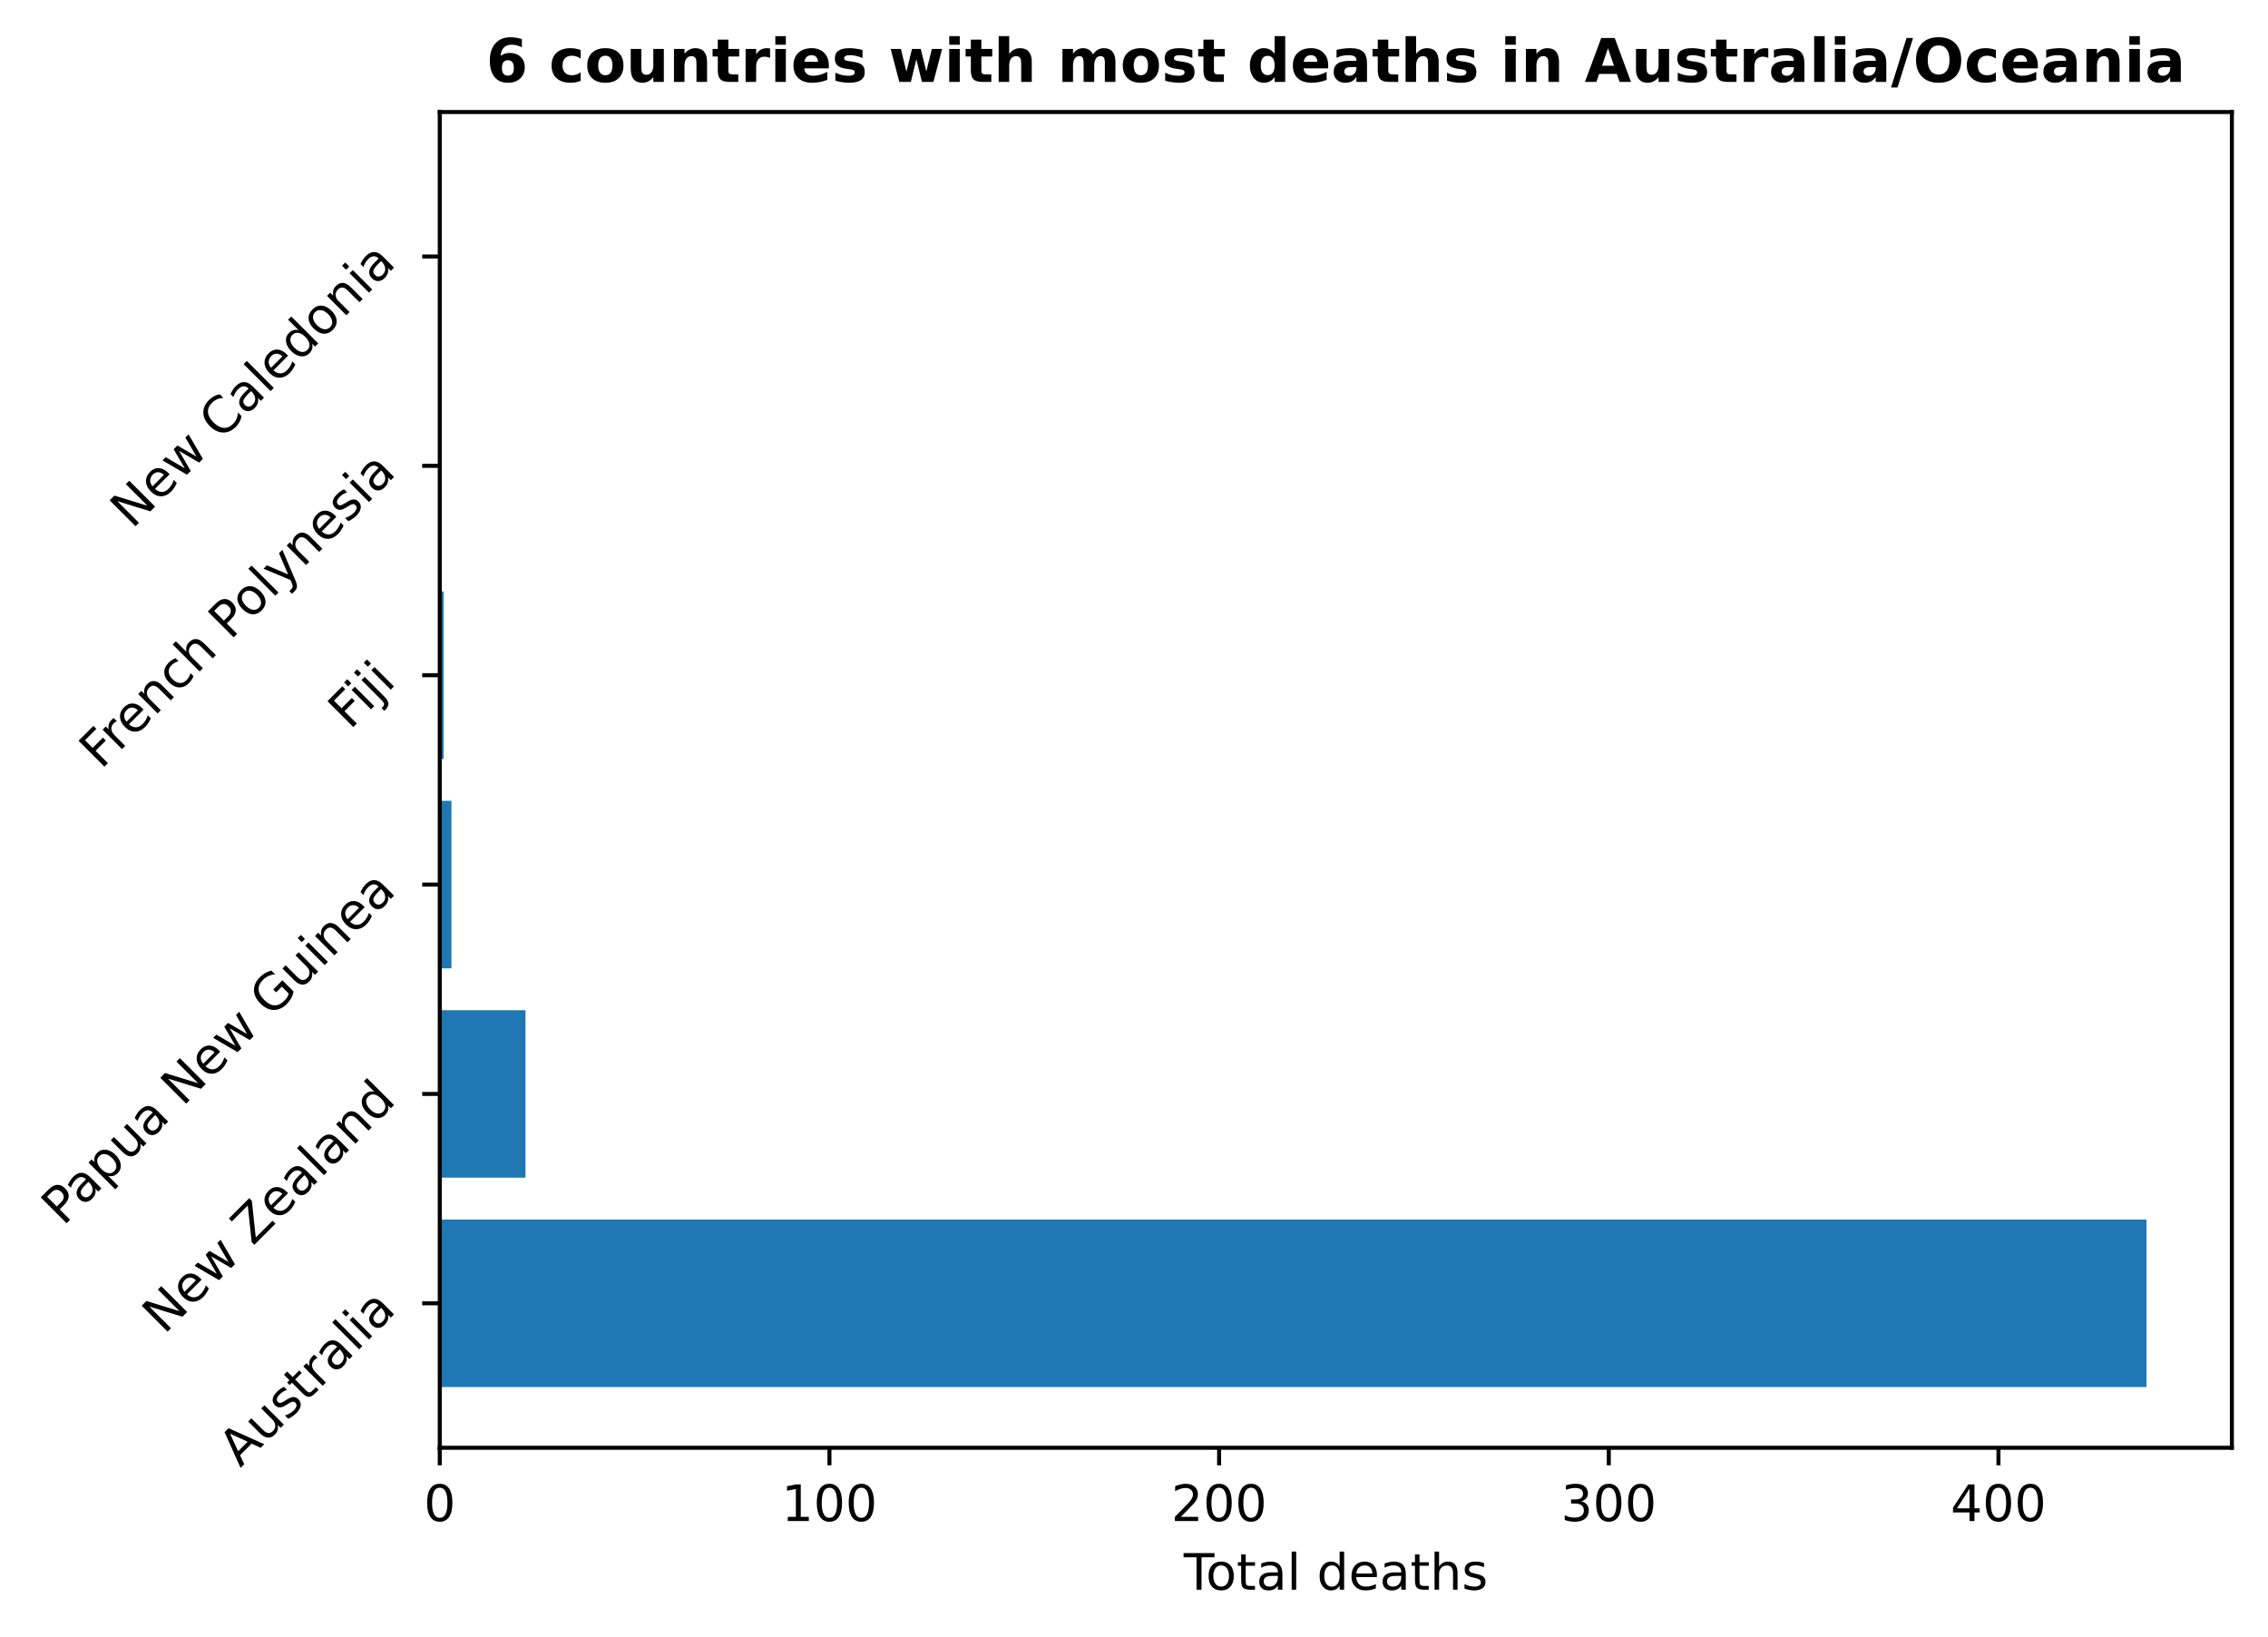
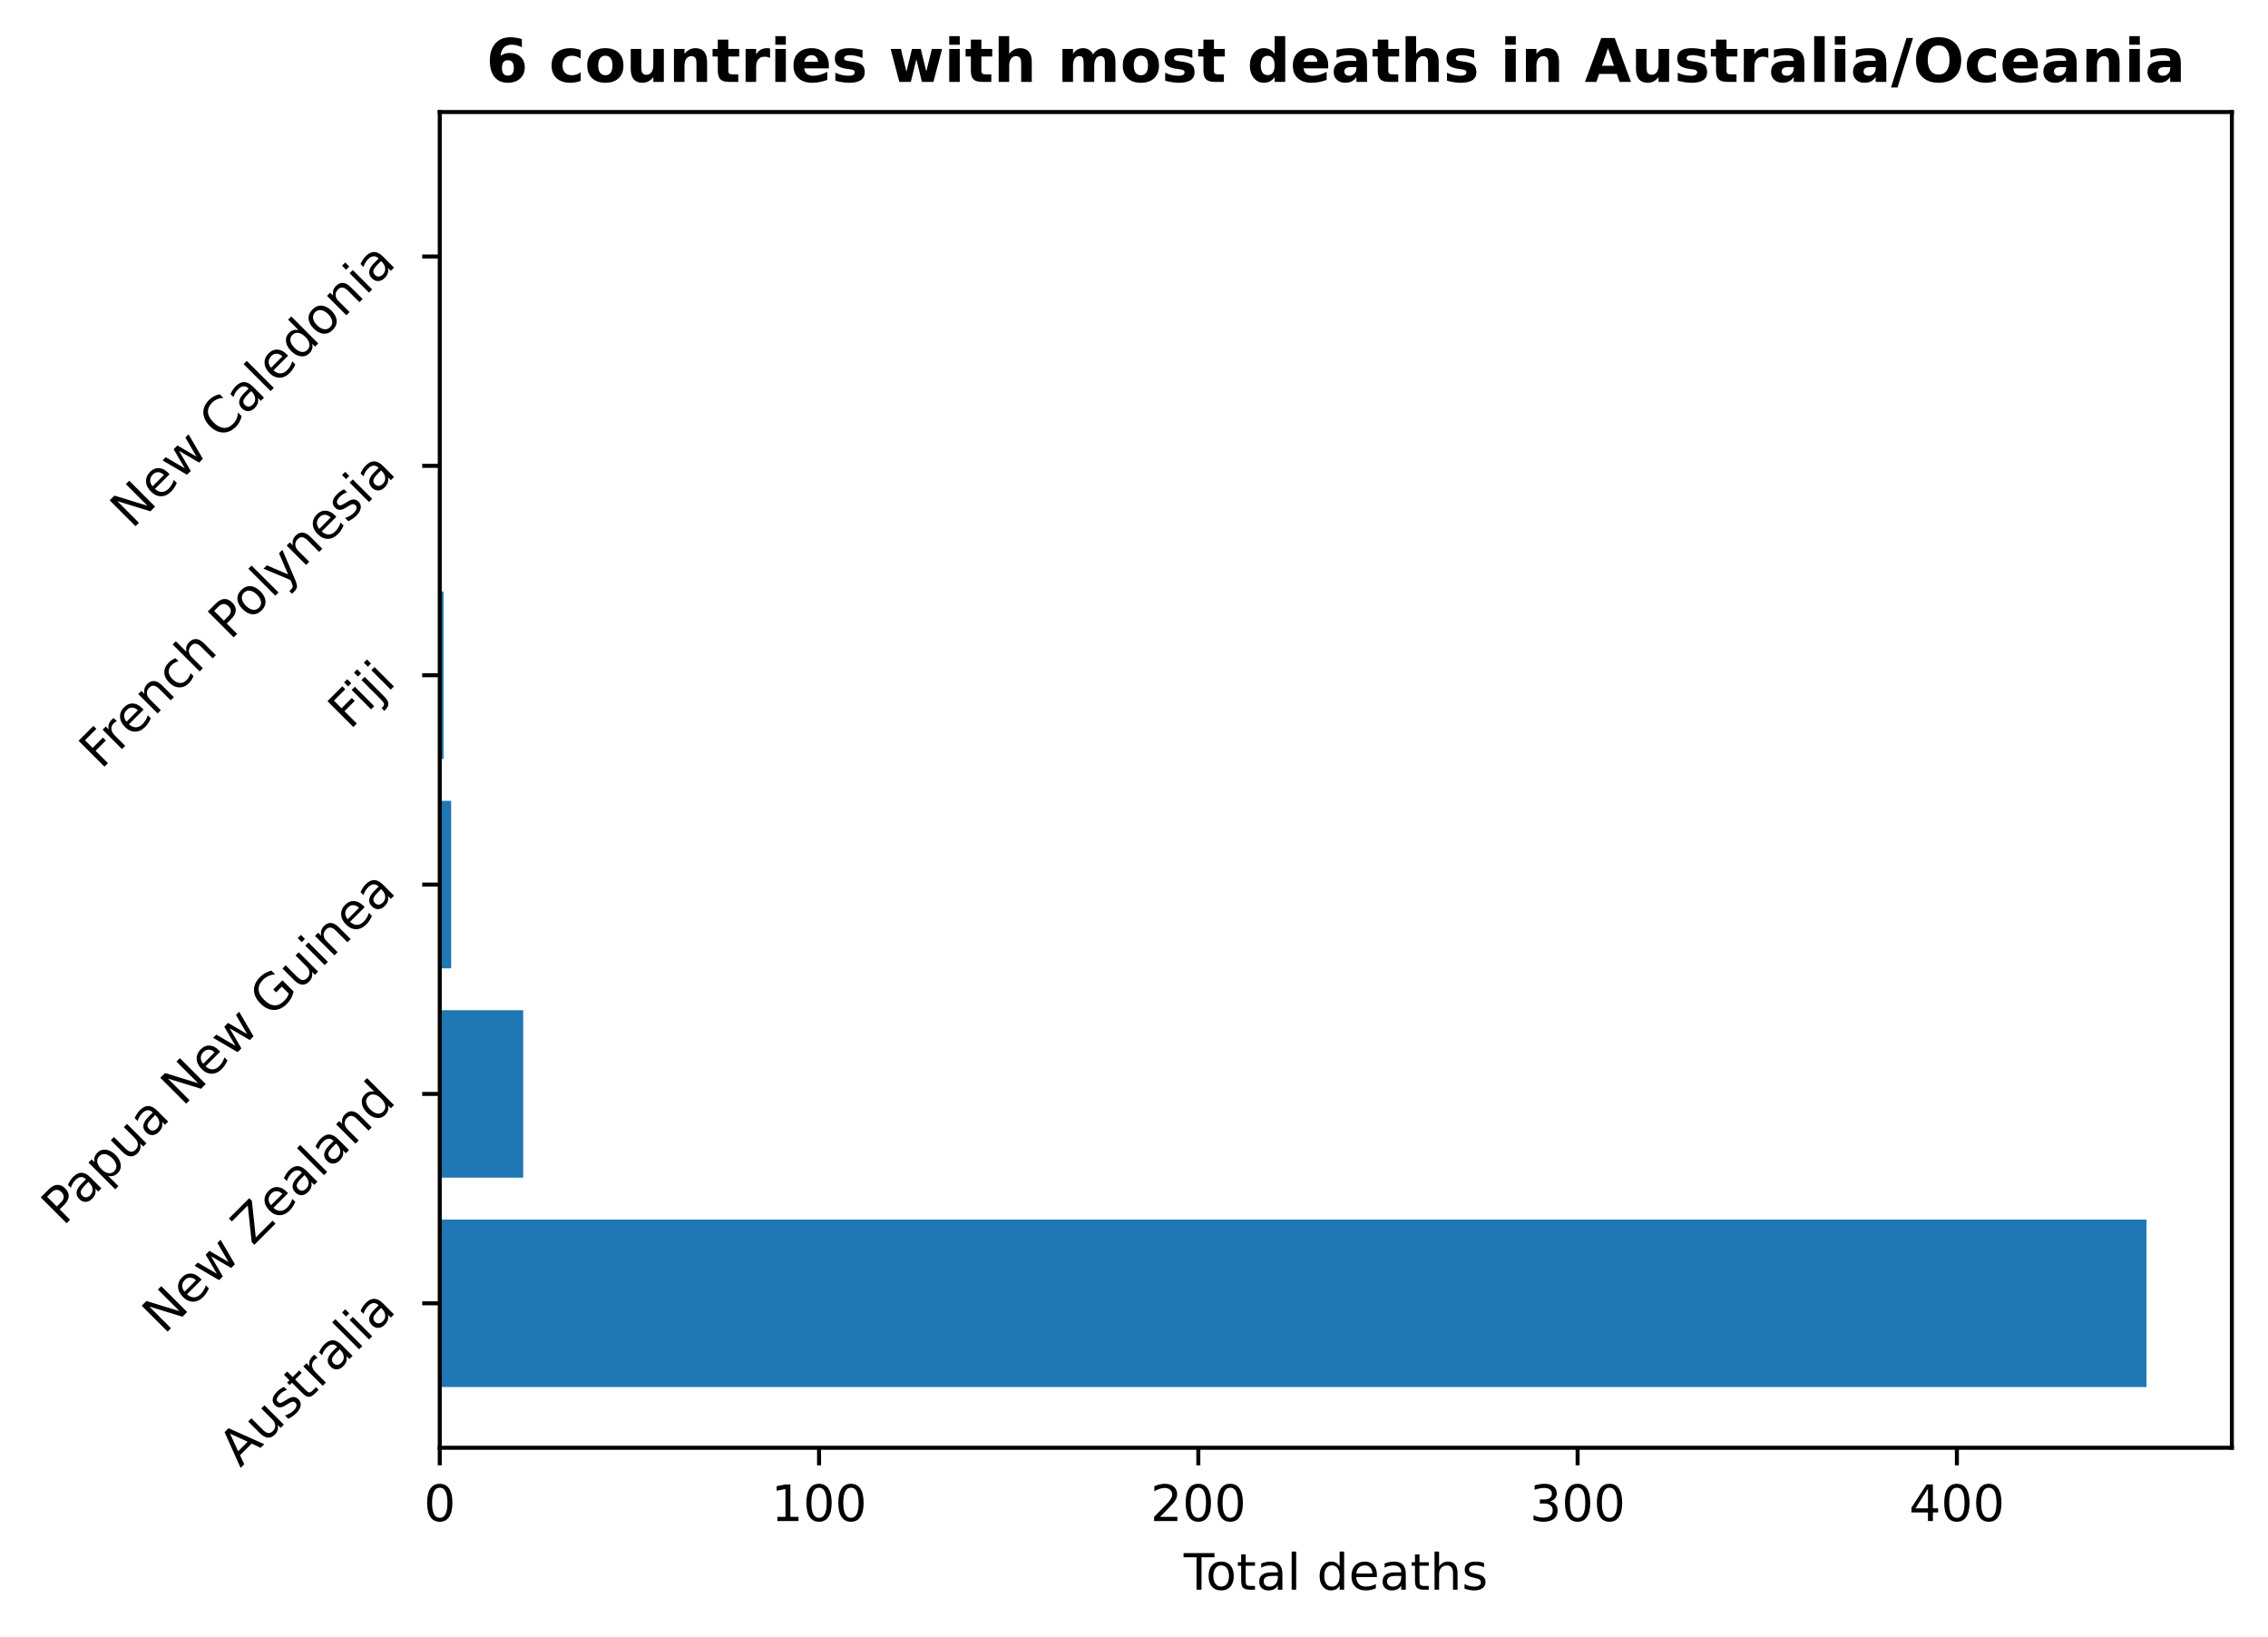
<svg xmlns="http://www.w3.org/2000/svg" xmlns:xlink="http://www.w3.org/1999/xlink" height="325.986pt" version="1.1" viewBox="0 0 451.954 325.986" width="451.954pt">
  <defs>
    <style type="text/css">
*{stroke-linecap:butt;stroke-linejoin:round;}
  </style>
  </defs>
  <g id="figure_1">
    <g id="patch_1">
      <path d="M 0 325.986  L 451.954 325.986  L 451.954 0  L 0 0  z " style="fill:none;" />
    </g>
    <g id="axes_1">
      <g id="patch_2">
        <path d="M 87.634 288.43  L 444.754 288.43  L 444.754 22.318  L 87.634 22.318  z " style="fill:none;" />
      </g>
      <g id="patch_3">
-         <path clip-path="url(#p6902315485)" d="M 87.634 276.334  L 427.748 276.334  L 427.748 242.966  L 87.634 242.966  z " style="fill:#1f77b4;" />
+         <path clip-path="url(#p3f168ebfdc)" d="M 87.634 276.334  L 427.748 276.334  L 427.748 242.966  L 87.634 242.966  z " style="fill:#1f77b4;" />
      </g>
      <g id="patch_4">
-         <path clip-path="url(#p6902315485)" d="M 87.634 234.624  L 104.718 234.624  L 104.718 201.256  L 87.634 201.256  z " style="fill:#1f77b4;" />
+         <path clip-path="url(#p3f168ebfdc)" d="M 87.634 234.624  L 104.262 234.624  L 104.262 201.256  L 87.634 201.256  z " style="fill:#1f77b4;" />
      </g>
      <g id="patch_5">
-         <path clip-path="url(#p6902315485)" d="M 87.634 192.913  L 89.964 192.913  L 89.964 159.545  L 87.634 159.545  z " style="fill:#1f77b4;" />
+         <path clip-path="url(#p3f168ebfdc)" d="M 87.634 192.913  L 89.902 192.913  L 89.902 159.545  L 87.634 159.545  z " style="fill:#1f77b4;" />
      </g>
      <g id="patch_6">
-         <path clip-path="url(#p6902315485)" d="M 87.634 151.203  L 88.411 151.203  L 88.411 117.835  L 87.634 117.835  z " style="fill:#1f77b4;" />
+         <path clip-path="url(#p3f168ebfdc)" d="M 87.634 151.203  L 88.39 151.203  L 88.39 117.835  L 87.634 117.835  z " style="fill:#1f77b4;" />
      </g>
      <g id="patch_7">
-         <path clip-path="url(#p6902315485)" d="M 87.634 109.493  L 87.634 109.493  L 87.634 76.124  L 87.634 76.124  z " style="fill:#1f77b4;" />
+         <path clip-path="url(#p3f168ebfdc)" d="M 87.634 109.493  L 87.634 109.493  L 87.634 76.124  L 87.634 76.124  z " style="fill:#1f77b4;" />
      </g>
      <g id="patch_8">
-         <path clip-path="url(#p6902315485)" d="M 87.634 67.782  L 87.634 67.782  L 87.634 34.414  L 87.634 34.414  z " style="fill:#1f77b4;" />
+         <path clip-path="url(#p3f168ebfdc)" d="M 87.634 67.782  L 87.634 67.782  L 87.634 34.414  L 87.634 34.414  z " style="fill:#1f77b4;" />
      </g>
      <g id="matplotlib.axis_1">
        <g id="xtick_1">
          <g id="line2d_1">
            <defs>
-               <path d="M 0 0  L 0 3.5  " id="m9553f4b0f5" style="stroke:#000000;stroke-width:0.8;" />
-             </defs>
-             <g>
-               <use style="stroke:#000000;stroke-width:0.8;" x="87.634" xlink:href="#m9553f4b0f5" y="288.43" />
+               <path d="M 0 0  L 0 3.5  " id="mab81edc9f7" style="stroke:#000000;stroke-width:0.8;" />
+             </defs>
+             <g>
+               <use style="stroke:#000000;stroke-width:0.8;" x="87.634" xlink:href="#mab81edc9f7" y="288.43" />
            </g>
          </g>
          <g id="text_1">
            <defs>
              <path d="M 31.781 66.406  Q 24.172 66.406 20.328 58.906  Q 16.5 51.422 16.5 36.375  Q 16.5 21.391 20.328 13.891  Q 24.172 6.391 31.781 6.391  Q 39.453 6.391 43.281 13.891  Q 47.125 21.391 47.125 36.375  Q 47.125 51.422 43.281 58.906  Q 39.453 66.406 31.781 66.406  z M 31.781 74.219  Q 44.047 74.219 50.516 64.516  Q 56.984 54.828 56.984 36.375  Q 56.984 17.969 50.516 8.266  Q 44.047 -1.422 31.781 -1.422  Q 19.531 -1.422 13.062 8.266  Q 6.594 17.969 6.594 36.375  Q 6.594 54.828 13.062 64.516  Q 19.531 74.219 31.781 74.219  z " id="DejaVuSans-48" />
            </defs>
            <g transform="translate(84.45289 303.0286)scale(0.1 -0.1)">
              <use xlink:href="#DejaVuSans-48" />
            </g>
          </g>
        </g>
        <g id="xtick_2">
          <g id="line2d_2">
            <g>
-               <use style="stroke:#000000;stroke-width:0.8;" x="165.286" xlink:href="#m9553f4b0f5" y="288.43" />
+               <use style="stroke:#000000;stroke-width:0.8;" x="163.215" xlink:href="#mab81edc9f7" y="288.43" />
            </g>
          </g>
          <g id="text_2">
            <defs>
              <path d="M 12.406 8.297  L 28.516 8.297  L 28.516 63.922  L 10.984 60.406  L 10.984 69.391  L 28.422 72.906  L 38.281 72.906  L 38.281 8.297  L 54.391 8.297  L 54.391 0  L 12.406 0  z " id="DejaVuSans-49" />
            </defs>
-             <g transform="translate(155.7421 303.0286)scale(0.1 -0.1)">
+             <g transform="translate(153.6713 303.0286)scale(0.1 -0.1)">
              <use xlink:href="#DejaVuSans-49" />
              <use x="63.623" xlink:href="#DejaVuSans-48" />
              <use x="127.246" xlink:href="#DejaVuSans-48" />
            </g>
          </g>
        </g>
        <g id="xtick_3">
          <g id="line2d_3">
            <g>
-               <use style="stroke:#000000;stroke-width:0.8;" x="242.937" xlink:href="#m9553f4b0f5" y="288.43" />
+               <use style="stroke:#000000;stroke-width:0.8;" x="238.796" xlink:href="#mab81edc9f7" y="288.43" />
            </g>
          </g>
          <g id="text_3">
            <defs>
              <path d="M 19.188 8.297  L 53.609 8.297  L 53.609 0  L 7.328 0  L 7.328 8.297  Q 12.938 14.109 22.625 23.891  Q 32.328 33.688 34.812 36.531  Q 39.547 41.844 41.422 45.531  Q 43.312 49.219 43.312 52.781  Q 43.312 58.594 39.234 62.25  Q 35.156 65.922 28.609 65.922  Q 23.969 65.922 18.812 64.312  Q 13.672 62.703 7.812 59.422  L 7.812 69.391  Q 13.766 71.781 18.938 73  Q 24.125 74.219 28.422 74.219  Q 39.75 74.219 46.484 68.547  Q 53.219 62.891 53.219 53.422  Q 53.219 48.922 51.531 44.891  Q 49.859 40.875 45.406 35.406  Q 44.188 33.984 37.641 27.219  Q 31.109 20.453 19.188 8.297  z " id="DejaVuSans-50" />
            </defs>
-             <g transform="translate(233.3937 303.0286)scale(0.1 -0.1)">
+             <g transform="translate(229.2523 303.0286)scale(0.1 -0.1)">
              <use xlink:href="#DejaVuSans-50" />
              <use x="63.623" xlink:href="#DejaVuSans-48" />
              <use x="127.246" xlink:href="#DejaVuSans-48" />
            </g>
          </g>
        </g>
        <g id="xtick_4">
          <g id="line2d_4">
            <g>
-               <use style="stroke:#000000;stroke-width:0.8;" x="320.589" xlink:href="#m9553f4b0f5" y="288.43" />
+               <use style="stroke:#000000;stroke-width:0.8;" x="314.377" xlink:href="#mab81edc9f7" y="288.43" />
            </g>
          </g>
          <g id="text_4">
            <defs>
              <path d="M 40.578 39.312  Q 47.656 37.797 51.625 33  Q 55.609 28.219 55.609 21.188  Q 55.609 10.406 48.188 4.484  Q 40.766 -1.422 27.094 -1.422  Q 22.516 -1.422 17.656 -0.516  Q 12.797 0.391 7.625 2.203  L 7.625 11.719  Q 11.719 9.328 16.594 8.109  Q 21.484 6.891 26.812 6.891  Q 36.078 6.891 40.938 10.547  Q 45.797 14.203 45.797 21.188  Q 45.797 27.641 41.281 31.266  Q 36.766 34.906 28.719 34.906  L 20.219 34.906  L 20.219 43.016  L 29.109 43.016  Q 36.375 43.016 40.234 45.922  Q 44.094 48.828 44.094 54.297  Q 44.094 59.906 40.109 62.906  Q 36.141 65.922 28.719 65.922  Q 24.656 65.922 20.016 65.031  Q 15.375 64.156 9.812 62.312  L 9.812 71.094  Q 15.438 72.656 20.344 73.438  Q 25.25 74.219 29.594 74.219  Q 40.828 74.219 47.359 69.109  Q 53.906 64.016 53.906 55.328  Q 53.906 49.266 50.438 45.094  Q 46.969 40.922 40.578 39.312  z " id="DejaVuSans-51" />
            </defs>
-             <g transform="translate(311.0454 303.0286)scale(0.1 -0.1)">
+             <g transform="translate(304.8333 303.0286)scale(0.1 -0.1)">
              <use xlink:href="#DejaVuSans-51" />
              <use x="63.623" xlink:href="#DejaVuSans-48" />
              <use x="127.246" xlink:href="#DejaVuSans-48" />
            </g>
          </g>
        </g>
        <g id="xtick_5">
          <g id="line2d_5">
            <g>
-               <use style="stroke:#000000;stroke-width:0.8;" x="398.241" xlink:href="#m9553f4b0f5" y="288.43" />
+               <use style="stroke:#000000;stroke-width:0.8;" x="389.958" xlink:href="#mab81edc9f7" y="288.43" />
            </g>
          </g>
          <g id="text_5">
            <defs>
              <path d="M 37.797 64.312  L 12.891 25.391  L 37.797 25.391  z M 35.203 72.906  L 47.609 72.906  L 47.609 25.391  L 58.016 25.391  L 58.016 17.188  L 47.609 17.188  L 47.609 0  L 37.797 0  L 37.797 17.188  L 4.891 17.188  L 4.891 26.703  z " id="DejaVuSans-52" />
            </defs>
-             <g transform="translate(388.697 303.0286)scale(0.1 -0.1)">
+             <g transform="translate(380.4142 303.0286)scale(0.1 -0.1)">
              <use xlink:href="#DejaVuSans-52" />
              <use x="63.623" xlink:href="#DejaVuSans-48" />
              <use x="127.246" xlink:href="#DejaVuSans-48" />
            </g>
          </g>
        </g>
        <g id="text_6">
          <defs>
            <path d="M -0.297 72.906  L 61.375 72.906  L 61.375 64.594  L 35.5 64.594  L 35.5 0  L 25.594 0  L 25.594 64.594  L -0.297 64.594  z " id="DejaVuSans-84" />
            <path d="M 30.609 48.391  Q 23.391 48.391 19.188 42.75  Q 14.984 37.109 14.984 27.297  Q 14.984 17.484 19.156 11.844  Q 23.344 6.203 30.609 6.203  Q 37.797 6.203 41.984 11.859  Q 46.188 17.531 46.188 27.297  Q 46.188 37.016 41.984 42.703  Q 37.797 48.391 30.609 48.391  z M 30.609 56  Q 42.328 56 49.016 48.375  Q 55.719 40.766 55.719 27.297  Q 55.719 13.875 49.016 6.219  Q 42.328 -1.422 30.609 -1.422  Q 18.844 -1.422 12.172 6.219  Q 5.516 13.875 5.516 27.297  Q 5.516 40.766 12.172 48.375  Q 18.844 56 30.609 56  z " id="DejaVuSans-111" />
            <path d="M 18.312 70.219  L 18.312 54.688  L 36.812 54.688  L 36.812 47.703  L 18.312 47.703  L 18.312 18.016  Q 18.312 11.328 20.141 9.422  Q 21.969 7.516 27.594 7.516  L 36.812 7.516  L 36.812 0  L 27.594 0  Q 17.188 0 13.234 3.875  Q 9.281 7.766 9.281 18.016  L 9.281 47.703  L 2.688 47.703  L 2.688 54.688  L 9.281 54.688  L 9.281 70.219  z " id="DejaVuSans-116" />
            <path d="M 34.281 27.484  Q 23.391 27.484 19.188 25  Q 14.984 22.516 14.984 16.5  Q 14.984 11.719 18.141 8.906  Q 21.297 6.109 26.703 6.109  Q 34.188 6.109 38.703 11.406  Q 43.219 16.703 43.219 25.484  L 43.219 27.484  z M 52.203 31.203  L 52.203 0  L 43.219 0  L 43.219 8.297  Q 40.141 3.328 35.547 0.953  Q 30.953 -1.422 24.312 -1.422  Q 15.922 -1.422 10.953 3.297  Q 6 8.016 6 15.922  Q 6 25.141 12.172 29.828  Q 18.359 34.516 30.609 34.516  L 43.219 34.516  L 43.219 35.406  Q 43.219 41.609 39.141 45  Q 35.062 48.391 27.688 48.391  Q 23 48.391 18.547 47.266  Q 14.109 46.141 10.016 43.891  L 10.016 52.203  Q 14.938 54.109 19.578 55.047  Q 24.219 56 28.609 56  Q 40.484 56 46.344 49.844  Q 52.203 43.703 52.203 31.203  z " id="DejaVuSans-97" />
            <path d="M 9.422 75.984  L 18.406 75.984  L 18.406 0  L 9.422 0  z " id="DejaVuSans-108" />
            <path id="DejaVuSans-32" />
            <path d="M 45.406 46.391  L 45.406 75.984  L 54.391 75.984  L 54.391 0  L 45.406 0  L 45.406 8.203  Q 42.578 3.328 38.25 0.953  Q 33.938 -1.422 27.875 -1.422  Q 17.969 -1.422 11.734 6.484  Q 5.516 14.406 5.516 27.297  Q 5.516 40.188 11.734 48.094  Q 17.969 56 27.875 56  Q 33.938 56 38.25 53.625  Q 42.578 51.266 45.406 46.391  z M 14.797 27.297  Q 14.797 17.391 18.875 11.75  Q 22.953 6.109 30.078 6.109  Q 37.203 6.109 41.297 11.75  Q 45.406 17.391 45.406 27.297  Q 45.406 37.203 41.297 42.844  Q 37.203 48.484 30.078 48.484  Q 22.953 48.484 18.875 42.844  Q 14.797 37.203 14.797 27.297  z " id="DejaVuSans-100" />
            <path d="M 56.203 29.594  L 56.203 25.203  L 14.891 25.203  Q 15.484 15.922 20.484 11.062  Q 25.484 6.203 34.422 6.203  Q 39.594 6.203 44.453 7.469  Q 49.312 8.734 54.109 11.281  L 54.109 2.781  Q 49.266 0.734 44.188 -0.344  Q 39.109 -1.422 33.891 -1.422  Q 20.797 -1.422 13.156 6.188  Q 5.516 13.812 5.516 26.812  Q 5.516 40.234 12.766 48.109  Q 20.016 56 32.328 56  Q 43.359 56 49.781 48.891  Q 56.203 41.797 56.203 29.594  z M 47.219 32.234  Q 47.125 39.594 43.094 43.984  Q 39.062 48.391 32.422 48.391  Q 24.906 48.391 20.391 44.141  Q 15.875 39.891 15.188 32.172  z " id="DejaVuSans-101" />
            <path d="M 54.891 33.016  L 54.891 0  L 45.906 0  L 45.906 32.719  Q 45.906 40.484 42.875 44.328  Q 39.844 48.188 33.797 48.188  Q 26.516 48.188 22.312 43.547  Q 18.109 38.922 18.109 30.906  L 18.109 0  L 9.078 0  L 9.078 75.984  L 18.109 75.984  L 18.109 46.188  Q 21.344 51.125 25.703 53.562  Q 30.078 56 35.797 56  Q 45.219 56 50.047 50.172  Q 54.891 44.344 54.891 33.016  z " id="DejaVuSans-104" />
            <path d="M 44.281 53.078  L 44.281 44.578  Q 40.484 46.531 36.375 47.5  Q 32.281 48.484 27.875 48.484  Q 21.188 48.484 17.844 46.438  Q 14.5 44.391 14.5 40.281  Q 14.5 37.156 16.891 35.375  Q 19.281 33.594 26.516 31.984  L 29.594 31.297  Q 39.156 29.25 43.188 25.516  Q 47.219 21.781 47.219 15.094  Q 47.219 7.469 41.188 3.016  Q 35.156 -1.422 24.609 -1.422  Q 20.219 -1.422 15.453 -0.562  Q 10.688 0.297 5.422 2  L 5.422 11.281  Q 10.406 8.688 15.234 7.391  Q 20.062 6.109 24.812 6.109  Q 31.156 6.109 34.562 8.281  Q 37.984 10.453 37.984 14.406  Q 37.984 18.062 35.516 20.016  Q 33.062 21.969 24.703 23.781  L 21.578 24.516  Q 13.234 26.266 9.516 29.906  Q 5.812 33.547 5.812 39.891  Q 5.812 47.609 11.281 51.797  Q 16.75 56 26.812 56  Q 31.781 56 36.172 55.266  Q 40.578 54.547 44.281 53.078  z " id="DejaVuSans-115" />
          </defs>
          <g transform="translate(235.8801 316.7067)scale(0.1 -0.1)">
            <use xlink:href="#DejaVuSans-84" />
            <use x="44.084" xlink:href="#DejaVuSans-111" />
            <use x="105.266" xlink:href="#DejaVuSans-116" />
            <use x="144.475" xlink:href="#DejaVuSans-97" />
            <use x="205.754" xlink:href="#DejaVuSans-108" />
            <use x="233.537" xlink:href="#DejaVuSans-32" />
            <use x="265.324" xlink:href="#DejaVuSans-100" />
            <use x="328.801" xlink:href="#DejaVuSans-101" />
            <use x="390.324" xlink:href="#DejaVuSans-97" />
            <use x="451.604" xlink:href="#DejaVuSans-116" />
            <use x="490.812" xlink:href="#DejaVuSans-104" />
            <use x="554.191" xlink:href="#DejaVuSans-115" />
          </g>
        </g>
      </g>
      <g id="matplotlib.axis_2">
        <g id="ytick_1">
          <g id="line2d_6">
            <defs>
-               <path d="M 0 0  L -3.5 0  " id="mdc7307acc1" style="stroke:#000000;stroke-width:0.8;" />
-             </defs>
-             <g>
-               <use style="stroke:#000000;stroke-width:0.8;" x="87.634" xlink:href="#mdc7307acc1" y="259.65" />
+               <path d="M 0 0  L -3.5 0  " id="mad56ac78a6" style="stroke:#000000;stroke-width:0.8;" />
+             </defs>
+             <g>
+               <use style="stroke:#000000;stroke-width:0.8;" x="87.634" xlink:href="#mad56ac78a6" y="259.65" />
            </g>
          </g>
          <g id="text_7">
            <defs>
              <path d="M 34.188 63.188  L 20.797 26.906  L 47.609 26.906  z M 28.609 72.906  L 39.797 72.906  L 67.578 0  L 57.328 0  L 50.688 18.703  L 17.828 18.703  L 11.188 0  L 0.781 0  z " id="DejaVuSans-65" />
              <path d="M 8.5 21.578  L 8.5 54.688  L 17.484 54.688  L 17.484 21.922  Q 17.484 14.156 20.5 10.266  Q 23.531 6.391 29.594 6.391  Q 36.859 6.391 41.078 11.031  Q 45.312 15.672 45.312 23.688  L 45.312 54.688  L 54.297 54.688  L 54.297 0  L 45.312 0  L 45.312 8.406  Q 42.047 3.422 37.719 1  Q 33.406 -1.422 27.688 -1.422  Q 18.266 -1.422 13.375 4.438  Q 8.5 10.297 8.5 21.578  z M 31.109 56  z " id="DejaVuSans-117" />
              <path d="M 41.109 46.297  Q 39.594 47.172 37.812 47.578  Q 36.031 48 33.891 48  Q 26.266 48 22.188 43.047  Q 18.109 38.094 18.109 28.812  L 18.109 0  L 9.078 0  L 9.078 54.688  L 18.109 54.688  L 18.109 46.188  Q 20.953 51.172 25.484 53.578  Q 30.031 56 36.531 56  Q 37.453 56 38.578 55.875  Q 39.703 55.766 41.062 55.516  z " id="DejaVuSans-114" />
              <path d="M 9.422 54.688  L 18.406 54.688  L 18.406 0  L 9.422 0  z M 9.422 75.984  L 18.406 75.984  L 18.406 64.594  L 9.422 64.594  z " id="DejaVuSans-105" />
            </defs>
            <g transform="translate(47.88737 292.4999)rotate(-45)scale(0.1 -0.1)">
              <use xlink:href="#DejaVuSans-65" />
              <use x="68.408" xlink:href="#DejaVuSans-117" />
              <use x="131.787" xlink:href="#DejaVuSans-115" />
              <use x="183.887" xlink:href="#DejaVuSans-116" />
              <use x="223.096" xlink:href="#DejaVuSans-114" />
              <use x="264.209" xlink:href="#DejaVuSans-97" />
              <use x="325.488" xlink:href="#DejaVuSans-108" />
              <use x="353.271" xlink:href="#DejaVuSans-105" />
              <use x="381.055" xlink:href="#DejaVuSans-97" />
            </g>
          </g>
        </g>
        <g id="ytick_2">
          <g id="line2d_7">
            <g>
-               <use style="stroke:#000000;stroke-width:0.8;" x="87.634" xlink:href="#mdc7307acc1" y="217.94" />
+               <use style="stroke:#000000;stroke-width:0.8;" x="87.634" xlink:href="#mad56ac78a6" y="217.94" />
            </g>
          </g>
          <g id="text_8">
            <defs>
              <path d="M 9.812 72.906  L 23.094 72.906  L 55.422 11.922  L 55.422 72.906  L 64.984 72.906  L 64.984 0  L 51.703 0  L 19.391 60.984  L 19.391 0  L 9.812 0  z " id="DejaVuSans-78" />
              <path d="M 4.203 54.688  L 13.188 54.688  L 24.422 12.016  L 35.594 54.688  L 46.188 54.688  L 57.422 12.016  L 68.609 54.688  L 77.594 54.688  L 63.281 0  L 52.688 0  L 40.922 44.828  L 29.109 0  L 18.5 0  z " id="DejaVuSans-119" />
              <path d="M 5.609 72.906  L 62.891 72.906  L 62.891 65.375  L 16.797 8.297  L 64.016 8.297  L 64.016 0  L 4.5 0  L 4.5 7.516  L 50.594 64.594  L 5.609 64.594  z " id="DejaVuSans-90" />
              <path d="M 54.891 33.016  L 54.891 0  L 45.906 0  L 45.906 32.719  Q 45.906 40.484 42.875 44.328  Q 39.844 48.188 33.797 48.188  Q 26.516 48.188 22.312 43.547  Q 18.109 38.922 18.109 30.906  L 18.109 0  L 9.078 0  L 9.078 54.688  L 18.109 54.688  L 18.109 46.188  Q 21.344 51.125 25.703 53.562  Q 30.078 56 35.797 56  Q 45.219 56 50.047 50.172  Q 54.891 44.344 54.891 33.016  z " id="DejaVuSans-110" />
            </defs>
            <g transform="translate(32.69672 265.9802)rotate(-45)scale(0.1 -0.1)">
              <use xlink:href="#DejaVuSans-78" />
              <use x="74.805" xlink:href="#DejaVuSans-101" />
              <use x="136.328" xlink:href="#DejaVuSans-119" />
              <use x="218.115" xlink:href="#DejaVuSans-32" />
              <use x="249.902" xlink:href="#DejaVuSans-90" />
              <use x="318.408" xlink:href="#DejaVuSans-101" />
              <use x="379.932" xlink:href="#DejaVuSans-97" />
              <use x="441.211" xlink:href="#DejaVuSans-108" />
              <use x="468.994" xlink:href="#DejaVuSans-97" />
              <use x="530.273" xlink:href="#DejaVuSans-110" />
              <use x="593.652" xlink:href="#DejaVuSans-100" />
            </g>
          </g>
        </g>
        <g id="ytick_3">
          <g id="line2d_8">
            <g>
-               <use style="stroke:#000000;stroke-width:0.8;" x="87.634" xlink:href="#mdc7307acc1" y="176.229" />
+               <use style="stroke:#000000;stroke-width:0.8;" x="87.634" xlink:href="#mad56ac78a6" y="176.229" />
            </g>
          </g>
          <g id="text_9">
            <defs>
              <path d="M 19.672 64.797  L 19.672 37.406  L 32.078 37.406  Q 38.969 37.406 42.719 40.969  Q 46.484 44.531 46.484 51.125  Q 46.484 57.672 42.719 61.234  Q 38.969 64.797 32.078 64.797  z M 9.812 72.906  L 32.078 72.906  Q 44.344 72.906 50.609 67.359  Q 56.891 61.812 56.891 51.125  Q 56.891 40.328 50.609 34.812  Q 44.344 29.297 32.078 29.297  L 19.672 29.297  L 19.672 0  L 9.812 0  z " id="DejaVuSans-80" />
              <path d="M 18.109 8.203  L 18.109 -20.797  L 9.078 -20.797  L 9.078 54.688  L 18.109 54.688  L 18.109 46.391  Q 20.953 51.266 25.266 53.625  Q 29.594 56 35.594 56  Q 45.562 56 51.781 48.094  Q 58.016 40.188 58.016 27.297  Q 58.016 14.406 51.781 6.484  Q 45.562 -1.422 35.594 -1.422  Q 29.594 -1.422 25.266 0.953  Q 20.953 3.328 18.109 8.203  z M 48.688 27.297  Q 48.688 37.203 44.609 42.844  Q 40.531 48.484 33.406 48.484  Q 26.266 48.484 22.188 42.844  Q 18.109 37.203 18.109 27.297  Q 18.109 17.391 22.188 11.75  Q 26.266 6.109 33.406 6.109  Q 40.531 6.109 44.609 11.75  Q 48.688 17.391 48.688 27.297  z " id="DejaVuSans-112" />
              <path d="M 59.516 10.406  L 59.516 29.984  L 43.406 29.984  L 43.406 38.094  L 69.281 38.094  L 69.281 6.781  Q 63.578 2.734 56.688 0.656  Q 49.812 -1.422 42 -1.422  Q 24.906 -1.422 15.25 8.562  Q 5.609 18.562 5.609 36.375  Q 5.609 54.25 15.25 64.234  Q 24.906 74.219 42 74.219  Q 49.125 74.219 55.547 72.453  Q 61.969 70.703 67.391 67.281  L 67.391 56.781  Q 61.922 61.422 55.766 63.766  Q 49.609 66.109 42.828 66.109  Q 29.438 66.109 22.719 58.641  Q 16.016 51.172 16.016 36.375  Q 16.016 21.625 22.719 14.156  Q 29.438 6.688 42.828 6.688  Q 48.047 6.688 52.141 7.594  Q 56.25 8.5 59.516 10.406  z " id="DejaVuSans-71" />
            </defs>
            <g transform="translate(12.57291 244.3937)rotate(-45)scale(0.1 -0.1)">
              <use xlink:href="#DejaVuSans-80" />
              <use x="55.803" xlink:href="#DejaVuSans-97" />
              <use x="117.082" xlink:href="#DejaVuSans-112" />
              <use x="180.559" xlink:href="#DejaVuSans-117" />
              <use x="243.938" xlink:href="#DejaVuSans-97" />
              <use x="305.217" xlink:href="#DejaVuSans-32" />
              <use x="337.004" xlink:href="#DejaVuSans-78" />
              <use x="411.809" xlink:href="#DejaVuSans-101" />
              <use x="473.332" xlink:href="#DejaVuSans-119" />
              <use x="555.119" xlink:href="#DejaVuSans-32" />
              <use x="586.906" xlink:href="#DejaVuSans-71" />
              <use x="664.396" xlink:href="#DejaVuSans-117" />
              <use x="727.775" xlink:href="#DejaVuSans-105" />
              <use x="755.559" xlink:href="#DejaVuSans-110" />
              <use x="818.938" xlink:href="#DejaVuSans-101" />
              <use x="880.461" xlink:href="#DejaVuSans-97" />
            </g>
          </g>
        </g>
        <g id="ytick_4">
          <g id="line2d_9">
            <g>
-               <use style="stroke:#000000;stroke-width:0.8;" x="87.634" xlink:href="#mdc7307acc1" y="134.519" />
+               <use style="stroke:#000000;stroke-width:0.8;" x="87.634" xlink:href="#mad56ac78a6" y="134.519" />
            </g>
          </g>
          <g id="text_10">
            <defs>
              <path d="M 9.812 72.906  L 51.703 72.906  L 51.703 64.594  L 19.672 64.594  L 19.672 43.109  L 48.578 43.109  L 48.578 34.812  L 19.672 34.812  L 19.672 0  L 9.812 0  z " id="DejaVuSans-70" />
              <path d="M 9.422 54.688  L 18.406 54.688  L 18.406 -0.984  Q 18.406 -11.422 14.422 -16.109  Q 10.453 -20.797 1.609 -20.797  L -1.812 -20.797  L -1.812 -13.188  L 0.594 -13.188  Q 5.719 -13.188 7.562 -10.812  Q 9.422 -8.453 9.422 -0.984  z M 9.422 75.984  L 18.406 75.984  L 18.406 64.594  L 9.422 64.594  z " id="DejaVuSans-106" />
            </defs>
            <g transform="translate(69.71597 145.5402)rotate(-45)scale(0.1 -0.1)">
              <use xlink:href="#DejaVuSans-70" />
              <use x="50.27" xlink:href="#DejaVuSans-105" />
              <use x="78.053" xlink:href="#DejaVuSans-106" />
              <use x="105.836" xlink:href="#DejaVuSans-105" />
            </g>
          </g>
        </g>
        <g id="ytick_5">
          <g id="line2d_10">
            <g>
-               <use style="stroke:#000000;stroke-width:0.8;" x="87.634" xlink:href="#mdc7307acc1" y="92.809" />
+               <use style="stroke:#000000;stroke-width:0.8;" x="87.634" xlink:href="#mad56ac78a6" y="92.809" />
            </g>
          </g>
          <g id="text_11">
            <defs>
              <path d="M 48.781 52.594  L 48.781 44.188  Q 44.969 46.297 41.141 47.344  Q 37.312 48.391 33.406 48.391  Q 24.656 48.391 19.812 42.844  Q 14.984 37.312 14.984 27.297  Q 14.984 17.281 19.812 11.734  Q 24.656 6.203 33.406 6.203  Q 37.312 6.203 41.141 7.25  Q 44.969 8.297 48.781 10.406  L 48.781 2.094  Q 45.016 0.344 40.984 -0.531  Q 36.969 -1.422 32.422 -1.422  Q 20.062 -1.422 12.781 6.344  Q 5.516 14.109 5.516 27.297  Q 5.516 40.672 12.859 48.328  Q 20.219 56 33.016 56  Q 37.156 56 41.109 55.141  Q 45.062 54.297 48.781 52.594  z " id="DejaVuSans-99" />
              <path d="M 32.172 -5.078  Q 28.375 -14.844 24.75 -17.812  Q 21.141 -20.797 15.094 -20.797  L 7.906 -20.797  L 7.906 -13.281  L 13.188 -13.281  Q 16.891 -13.281 18.938 -11.516  Q 21 -9.766 23.484 -3.219  L 25.094 0.875  L 2.984 54.688  L 12.5 54.688  L 29.594 11.922  L 46.688 54.688  L 56.203 54.688  z " id="DejaVuSans-121" />
            </defs>
            <g transform="translate(20.11575 153.4301)rotate(-45)scale(0.1 -0.1)">
              <use xlink:href="#DejaVuSans-70" />
              <use x="50.27" xlink:href="#DejaVuSans-114" />
              <use x="89.133" xlink:href="#DejaVuSans-101" />
              <use x="150.656" xlink:href="#DejaVuSans-110" />
              <use x="214.035" xlink:href="#DejaVuSans-99" />
              <use x="269.016" xlink:href="#DejaVuSans-104" />
              <use x="332.395" xlink:href="#DejaVuSans-32" />
              <use x="364.182" xlink:href="#DejaVuSans-80" />
              <use x="420.859" xlink:href="#DejaVuSans-111" />
              <use x="482.041" xlink:href="#DejaVuSans-108" />
              <use x="509.824" xlink:href="#DejaVuSans-121" />
              <use x="569.004" xlink:href="#DejaVuSans-110" />
              <use x="632.383" xlink:href="#DejaVuSans-101" />
              <use x="693.906" xlink:href="#DejaVuSans-115" />
              <use x="746.006" xlink:href="#DejaVuSans-105" />
              <use x="773.789" xlink:href="#DejaVuSans-97" />
            </g>
          </g>
        </g>
        <g id="ytick_6">
          <g id="line2d_11">
            <g>
-               <use style="stroke:#000000;stroke-width:0.8;" x="87.634" xlink:href="#mdc7307acc1" y="51.098" />
+               <use style="stroke:#000000;stroke-width:0.8;" x="87.634" xlink:href="#mad56ac78a6" y="51.098" />
            </g>
          </g>
          <g id="text_12">
            <defs>
              <path d="M 64.406 67.281  L 64.406 56.891  Q 59.422 61.531 53.781 63.812  Q 48.141 66.109 41.797 66.109  Q 29.297 66.109 22.656 58.469  Q 16.016 50.828 16.016 36.375  Q 16.016 21.969 22.656 14.328  Q 29.297 6.688 41.797 6.688  Q 48.141 6.688 53.781 8.984  Q 59.422 11.281 64.406 15.922  L 64.406 5.609  Q 59.234 2.094 53.438 0.328  Q 47.656 -1.422 41.219 -1.422  Q 24.656 -1.422 15.125 8.703  Q 5.609 18.844 5.609 36.375  Q 5.609 53.953 15.125 64.078  Q 24.656 74.219 41.219 74.219  Q 47.75 74.219 53.531 72.484  Q 59.328 70.75 64.406 67.281  z " id="DejaVuSans-67" />
            </defs>
            <g transform="translate(26.31177 105.5238)rotate(-45)scale(0.1 -0.1)">
              <use xlink:href="#DejaVuSans-78" />
              <use x="74.805" xlink:href="#DejaVuSans-101" />
              <use x="136.328" xlink:href="#DejaVuSans-119" />
              <use x="218.115" xlink:href="#DejaVuSans-32" />
              <use x="249.902" xlink:href="#DejaVuSans-67" />
              <use x="319.727" xlink:href="#DejaVuSans-97" />
              <use x="381.006" xlink:href="#DejaVuSans-108" />
              <use x="408.789" xlink:href="#DejaVuSans-101" />
              <use x="470.312" xlink:href="#DejaVuSans-100" />
              <use x="533.789" xlink:href="#DejaVuSans-111" />
              <use x="594.971" xlink:href="#DejaVuSans-110" />
              <use x="658.35" xlink:href="#DejaVuSans-105" />
              <use x="686.133" xlink:href="#DejaVuSans-97" />
            </g>
          </g>
        </g>
      </g>
      <g id="patch_9">
        <path d="M 87.634 288.43  L 87.634 22.318  " style="fill:none;stroke:#000000;stroke-linecap:square;stroke-linejoin:miter;stroke-width:0.8;" />
      </g>
      <g id="patch_10">
        <path d="M 444.754 288.43  L 444.754 22.318  " style="fill:none;stroke:#000000;stroke-linecap:square;stroke-linejoin:miter;stroke-width:0.8;" />
      </g>
      <g id="patch_11">
        <path d="M 87.634 288.43  L 444.754 288.43  " style="fill:none;stroke:#000000;stroke-linecap:square;stroke-linejoin:miter;stroke-width:0.8;" />
      </g>
      <g id="patch_12">
        <path d="M 87.634 22.318  L 444.754 22.318  " style="fill:none;stroke:#000000;stroke-linecap:square;stroke-linejoin:miter;stroke-width:0.8;" />
      </g>
      <g id="text_13">
        <defs>
          <path d="M 36.188 35.984  Q 31.25 35.984 28.781 32.781  Q 26.312 29.594 26.312 23.188  Q 26.312 16.797 28.781 13.594  Q 31.25 10.406 36.188 10.406  Q 41.156 10.406 43.625 13.594  Q 46.094 16.797 46.094 23.188  Q 46.094 29.594 43.625 32.781  Q 41.156 35.984 36.188 35.984  z M 59.422 71  L 59.422 57.516  Q 54.781 59.719 50.672 60.766  Q 46.578 61.812 42.672 61.812  Q 34.281 61.812 29.594 57.141  Q 24.906 52.484 24.125 43.312  Q 27.344 45.703 31.094 46.891  Q 34.859 48.094 39.312 48.094  Q 50.484 48.094 57.344 41.547  Q 64.203 35.016 64.203 24.422  Q 64.203 12.703 56.531 5.641  Q 48.875 -1.422 35.984 -1.422  Q 21.781 -1.422 13.984 8.172  Q 6.203 17.781 6.203 35.406  Q 6.203 53.469 15.312 63.797  Q 24.422 74.125 40.281 74.125  Q 45.312 74.125 50.047 73.344  Q 54.781 72.562 59.422 71  z " id="DejaVuSans-Bold-54" />
          <path id="DejaVuSans-Bold-32" />
          <path d="M 52.594 52.984  L 52.594 38.719  Q 49.031 41.156 45.438 42.328  Q 41.844 43.5 37.984 43.5  Q 30.672 43.5 26.594 39.234  Q 22.516 34.969 22.516 27.297  Q 22.516 19.625 26.594 15.344  Q 30.672 11.078 37.984 11.078  Q 42.094 11.078 45.781 12.297  Q 49.469 13.531 52.594 15.922  L 52.594 1.609  Q 48.484 0.094 44.266 -0.656  Q 40.047 -1.422 35.797 -1.422  Q 21 -1.422 12.641 6.172  Q 4.297 13.766 4.297 27.297  Q 4.297 40.828 12.641 48.406  Q 21 56 35.797 56  Q 40.094 56 44.266 55.25  Q 48.438 54.5 52.594 52.984  z " id="DejaVuSans-Bold-99" />
          <path d="M 34.422 43.5  Q 28.609 43.5 25.562 39.328  Q 22.516 35.156 22.516 27.297  Q 22.516 19.438 25.562 15.25  Q 28.609 11.078 34.422 11.078  Q 40.141 11.078 43.156 15.25  Q 46.188 19.438 46.188 27.297  Q 46.188 35.156 43.156 39.328  Q 40.141 43.5 34.422 43.5  z M 34.422 56  Q 48.531 56 56.469 48.375  Q 64.406 40.766 64.406 27.297  Q 64.406 13.812 56.469 6.188  Q 48.531 -1.422 34.422 -1.422  Q 20.266 -1.422 12.281 6.188  Q 4.297 13.812 4.297 27.297  Q 4.297 40.766 12.281 48.375  Q 20.266 56 34.422 56  z " id="DejaVuSans-Bold-111" />
          <path d="M 7.812 21.297  L 7.812 54.688  L 25.391 54.688  L 25.391 49.219  Q 25.391 44.781 25.344 38.062  Q 25.297 31.344 25.297 29.109  Q 25.297 22.516 25.641 19.609  Q 25.984 16.703 26.812 15.375  Q 27.875 13.672 29.609 12.734  Q 31.344 11.812 33.594 11.812  Q 39.062 11.812 42.188 16.016  Q 45.312 20.219 45.312 27.688  L 45.312 54.688  L 62.797 54.688  L 62.797 0  L 45.312 0  L 45.312 7.906  Q 41.359 3.125 36.938 0.844  Q 32.516 -1.422 27.203 -1.422  Q 17.719 -1.422 12.766 4.391  Q 7.812 10.203 7.812 21.297  z " id="DejaVuSans-Bold-117" />
          <path d="M 63.375 33.297  L 63.375 0  L 45.797 0  L 45.797 5.422  L 45.797 25.484  Q 45.797 32.562 45.484 35.25  Q 45.172 37.938 44.391 39.203  Q 43.359 40.922 41.594 41.875  Q 39.844 42.828 37.594 42.828  Q 32.125 42.828 29 38.594  Q 25.875 34.375 25.875 26.906  L 25.875 0  L 8.406 0  L 8.406 54.688  L 25.875 54.688  L 25.875 46.688  Q 29.828 51.469 34.266 53.734  Q 38.719 56 44.094 56  Q 53.562 56 58.469 50.188  Q 63.375 44.391 63.375 33.297  z " id="DejaVuSans-Bold-110" />
          <path d="M 27.484 70.219  L 27.484 54.688  L 45.516 54.688  L 45.516 42.188  L 27.484 42.188  L 27.484 19  Q 27.484 15.188 29 13.844  Q 30.516 12.5 35.016 12.5  L 44 12.5  L 44 0  L 29 0  Q 18.656 0 14.328 4.312  Q 10.016 8.641 10.016 19  L 10.016 42.188  L 1.312 42.188  L 1.312 54.688  L 10.016 54.688  L 10.016 70.219  z " id="DejaVuSans-Bold-116" />
          <path d="M 49.031 39.797  Q 46.734 40.875 44.453 41.375  Q 42.188 41.891 39.891 41.891  Q 33.156 41.891 29.516 37.562  Q 25.875 33.25 25.875 25.203  L 25.875 0  L 8.406 0  L 8.406 54.688  L 25.875 54.688  L 25.875 45.703  Q 29.25 51.078 33.609 53.531  Q 37.984 56 44.094 56  Q 44.969 56 45.984 55.922  Q 47.016 55.859 48.969 55.609  z " id="DejaVuSans-Bold-114" />
          <path d="M 8.406 54.688  L 25.875 54.688  L 25.875 0  L 8.406 0  z M 8.406 75.984  L 25.875 75.984  L 25.875 61.719  L 8.406 61.719  z " id="DejaVuSans-Bold-105" />
          <path d="M 62.984 27.484  L 62.984 22.516  L 22.125 22.516  Q 22.75 16.359 26.562 13.281  Q 30.375 10.203 37.203 10.203  Q 42.719 10.203 48.5 11.844  Q 54.297 13.484 60.406 16.797  L 60.406 3.328  Q 54.203 0.984 48 -0.219  Q 41.797 -1.422 35.594 -1.422  Q 20.75 -1.422 12.516 6.125  Q 4.297 13.672 4.297 27.297  Q 4.297 40.672 12.375 48.328  Q 20.453 56 34.625 56  Q 47.516 56 55.25 48.234  Q 62.984 40.484 62.984 27.484  z M 45.016 33.297  Q 45.016 38.281 42.109 41.328  Q 39.203 44.391 34.516 44.391  Q 29.438 44.391 26.266 41.531  Q 23.094 38.672 22.312 33.297  z " id="DejaVuSans-Bold-101" />
          <path d="M 51.125 52.984  L 51.125 39.703  Q 45.516 42.047 40.281 43.219  Q 35.062 44.391 30.422 44.391  Q 25.438 44.391 23.016 43.141  Q 20.609 41.891 20.609 39.312  Q 20.609 37.203 22.438 36.078  Q 24.266 34.969 29 34.422  L 32.078 33.984  Q 45.516 32.281 50.141 28.375  Q 54.781 24.469 54.781 16.109  Q 54.781 7.375 48.328 2.969  Q 41.891 -1.422 29.109 -1.422  Q 23.688 -1.422 17.891 -0.562  Q 12.109 0.297 6 2  L 6 15.281  Q 11.234 12.75 16.719 11.469  Q 22.219 10.203 27.875 10.203  Q 33.016 10.203 35.594 11.609  Q 38.188 13.031 38.188 15.828  Q 38.188 18.172 36.406 19.312  Q 34.625 20.453 29.297 21.094  L 26.219 21.484  Q 14.547 22.953 9.859 26.906  Q 5.172 30.859 5.172 38.922  Q 5.172 47.609 11.125 51.797  Q 17.094 56 29.391 56  Q 34.234 56 39.547 55.266  Q 44.875 54.547 51.125 52.984  z " id="DejaVuSans-Bold-115" />
          <path d="M 3.516 54.688  L 20.516 54.688  L 29.688 17  L 38.922 54.688  L 53.516 54.688  L 62.703 17.391  L 71.922 54.688  L 88.922 54.688  L 74.516 0  L 55.422 0  L 46.188 37.594  L 37.016 0  L 17.922 0  z " id="DejaVuSans-Bold-119" />
          <path d="M 63.375 33.297  L 63.375 0  L 45.797 0  L 45.797 5.422  L 45.797 25.391  Q 45.797 32.562 45.484 35.25  Q 45.172 37.938 44.391 39.203  Q 43.359 40.922 41.594 41.875  Q 39.844 42.828 37.594 42.828  Q 32.125 42.828 29 38.594  Q 25.875 34.375 25.875 26.906  L 25.875 0  L 8.406 0  L 8.406 75.984  L 25.875 75.984  L 25.875 46.688  Q 29.828 51.469 34.266 53.734  Q 38.719 56 44.094 56  Q 53.562 56 58.469 50.188  Q 63.375 44.391 63.375 33.297  z " id="DejaVuSans-Bold-104" />
          <path d="M 59.078 45.609  Q 62.406 50.688 66.969 53.344  Q 71.531 56 77 56  Q 86.422 56 91.359 50.188  Q 96.297 44.391 96.297 33.297  L 96.297 0  L 78.719 0  L 78.719 28.516  Q 78.766 29.156 78.781 29.828  Q 78.812 30.516 78.812 31.781  Q 78.812 37.594 77.094 40.203  Q 75.391 42.828 71.578 42.828  Q 66.609 42.828 63.891 38.719  Q 61.188 34.625 61.078 26.859  L 61.078 0  L 43.5 0  L 43.5 28.516  Q 43.5 37.594 41.938 40.203  Q 40.375 42.828 36.375 42.828  Q 31.344 42.828 28.609 38.703  Q 25.875 34.578 25.875 26.906  L 25.875 0  L 8.297 0  L 8.297 54.688  L 25.875 54.688  L 25.875 46.688  Q 29.109 51.312 33.281 53.656  Q 37.453 56 42.484 56  Q 48.141 56 52.484 53.266  Q 56.844 50.531 59.078 45.609  z " id="DejaVuSans-Bold-109" />
          <path d="M 45.609 46.688  L 45.609 75.984  L 63.188 75.984  L 63.188 0  L 45.609 0  L 45.609 7.906  Q 42 3.078 37.641 0.828  Q 33.297 -1.422 27.594 -1.422  Q 17.484 -1.422 10.984 6.609  Q 4.5 14.656 4.5 27.297  Q 4.5 39.938 10.984 47.969  Q 17.484 56 27.594 56  Q 33.25 56 37.625 53.734  Q 42 51.469 45.609 46.688  z M 34.078 11.281  Q 39.703 11.281 42.656 15.375  Q 45.609 19.484 45.609 27.297  Q 45.609 35.109 42.656 39.203  Q 39.703 43.312 34.078 43.312  Q 28.516 43.312 25.562 39.203  Q 22.609 35.109 22.609 27.297  Q 22.609 19.484 25.562 15.375  Q 28.516 11.281 34.078 11.281  z " id="DejaVuSans-Bold-100" />
          <path d="M 32.906 24.609  Q 27.438 24.609 24.672 22.75  Q 21.922 20.906 21.922 17.281  Q 21.922 13.969 24.141 12.078  Q 26.375 10.203 30.328 10.203  Q 35.25 10.203 38.625 13.734  Q 42 17.281 42 22.609  L 42 24.609  z M 59.625 31.203  L 59.625 0  L 42 0  L 42 8.109  Q 38.484 3.125 34.078 0.844  Q 29.688 -1.422 23.391 -1.422  Q 14.891 -1.422 9.594 3.531  Q 4.297 8.5 4.297 16.406  Q 4.297 26.031 10.906 30.516  Q 17.531 35.016 31.688 35.016  L 42 35.016  L 42 36.375  Q 42 40.531 38.719 42.453  Q 35.453 44.391 28.516 44.391  Q 22.906 44.391 18.062 43.266  Q 13.234 42.141 9.078 39.891  L 9.078 53.219  Q 14.703 54.594 20.359 55.297  Q 26.031 56 31.688 56  Q 46.484 56 53.047 50.172  Q 59.625 44.344 59.625 31.203  z " id="DejaVuSans-Bold-97" />
          <path d="M 53.422 13.281  L 24.031 13.281  L 19.391 0  L 0.484 0  L 27.484 72.906  L 49.906 72.906  L 76.906 0  L 58.016 0  z M 28.719 26.812  L 48.688 26.812  L 38.719 55.812  z " id="DejaVuSans-Bold-65" />
          <path d="M 8.406 75.984  L 25.875 75.984  L 25.875 0  L 8.406 0  z " id="DejaVuSans-Bold-108" />
          <path d="M 25.688 72.906  L 36.531 72.906  L 10.797 -9.281  L 0 -9.281  z " id="DejaVuSans-Bold-47" />
          <path d="M 42.484 60.594  Q 33.891 60.594 29.156 54.25  Q 24.422 47.906 24.422 36.375  Q 24.422 24.906 29.156 18.547  Q 33.891 12.203 42.484 12.203  Q 51.125 12.203 55.859 18.547  Q 60.594 24.906 60.594 36.375  Q 60.594 47.906 55.859 54.25  Q 51.125 60.594 42.484 60.594  z M 42.484 74.219  Q 60.062 74.219 70.016 64.156  Q 79.984 54.109 79.984 36.375  Q 79.984 18.703 70.016 8.641  Q 60.062 -1.422 42.484 -1.422  Q 24.953 -1.422 14.969 8.641  Q 4.984 18.703 4.984 36.375  Q 4.984 54.109 14.969 64.156  Q 24.953 74.219 42.484 74.219  z " id="DejaVuSans-Bold-79" />
        </defs>
        <g transform="translate(96.86758 16.31812)scale(0.12 -0.12)">
          <use xlink:href="#DejaVuSans-Bold-54" />
          <use x="69.58" xlink:href="#DejaVuSans-Bold-32" />
          <use x="104.395" xlink:href="#DejaVuSans-Bold-99" />
          <use x="163.672" xlink:href="#DejaVuSans-Bold-111" />
          <use x="232.373" xlink:href="#DejaVuSans-Bold-117" />
          <use x="303.564" xlink:href="#DejaVuSans-Bold-110" />
          <use x="374.756" xlink:href="#DejaVuSans-Bold-116" />
          <use x="422.559" xlink:href="#DejaVuSans-Bold-114" />
          <use x="471.875" xlink:href="#DejaVuSans-Bold-105" />
          <use x="506.152" xlink:href="#DejaVuSans-Bold-101" />
          <use x="573.975" xlink:href="#DejaVuSans-Bold-115" />
          <use x="633.496" xlink:href="#DejaVuSans-Bold-32" />
          <use x="668.311" xlink:href="#DejaVuSans-Bold-119" />
          <use x="760.693" xlink:href="#DejaVuSans-Bold-105" />
          <use x="794.971" xlink:href="#DejaVuSans-Bold-116" />
          <use x="842.773" xlink:href="#DejaVuSans-Bold-104" />
          <use x="913.965" xlink:href="#DejaVuSans-Bold-32" />
          <use x="948.779" xlink:href="#DejaVuSans-Bold-109" />
          <use x="1052.979" xlink:href="#DejaVuSans-Bold-111" />
          <use x="1121.68" xlink:href="#DejaVuSans-Bold-115" />
          <use x="1181.201" xlink:href="#DejaVuSans-Bold-116" />
          <use x="1229.004" xlink:href="#DejaVuSans-Bold-32" />
          <use x="1263.818" xlink:href="#DejaVuSans-Bold-100" />
          <use x="1335.4" xlink:href="#DejaVuSans-Bold-101" />
          <use x="1403.223" xlink:href="#DejaVuSans-Bold-97" />
          <use x="1470.703" xlink:href="#DejaVuSans-Bold-116" />
          <use x="1518.506" xlink:href="#DejaVuSans-Bold-104" />
          <use x="1589.697" xlink:href="#DejaVuSans-Bold-115" />
          <use x="1649.219" xlink:href="#DejaVuSans-Bold-32" />
          <use x="1684.033" xlink:href="#DejaVuSans-Bold-105" />
          <use x="1718.311" xlink:href="#DejaVuSans-Bold-110" />
          <use x="1789.502" xlink:href="#DejaVuSans-Bold-32" />
          <use x="1824.316" xlink:href="#DejaVuSans-Bold-65" />
          <use x="1901.709" xlink:href="#DejaVuSans-Bold-117" />
          <use x="1972.9" xlink:href="#DejaVuSans-Bold-115" />
          <use x="2032.422" xlink:href="#DejaVuSans-Bold-116" />
          <use x="2080.225" xlink:href="#DejaVuSans-Bold-114" />
          <use x="2129.541" xlink:href="#DejaVuSans-Bold-97" />
          <use x="2197.021" xlink:href="#DejaVuSans-Bold-108" />
          <use x="2231.299" xlink:href="#DejaVuSans-Bold-105" />
          <use x="2265.576" xlink:href="#DejaVuSans-Bold-97" />
          <use x="2333.057" xlink:href="#DejaVuSans-Bold-47" />
          <use x="2369.58" xlink:href="#DejaVuSans-Bold-79" />
          <use x="2454.59" xlink:href="#DejaVuSans-Bold-99" />
          <use x="2513.867" xlink:href="#DejaVuSans-Bold-101" />
          <use x="2581.689" xlink:href="#DejaVuSans-Bold-97" />
          <use x="2649.17" xlink:href="#DejaVuSans-Bold-110" />
          <use x="2720.361" xlink:href="#DejaVuSans-Bold-105" />
          <use x="2754.639" xlink:href="#DejaVuSans-Bold-97" />
        </g>
      </g>
    </g>
  </g>
  <defs>
-     <clipPath id="p6902315485">
+     <clipPath id="p3f168ebfdc">
      <rect height="266.112" width="357.12" x="87.634" y="22.318" />
    </clipPath>
  </defs>
</svg>
